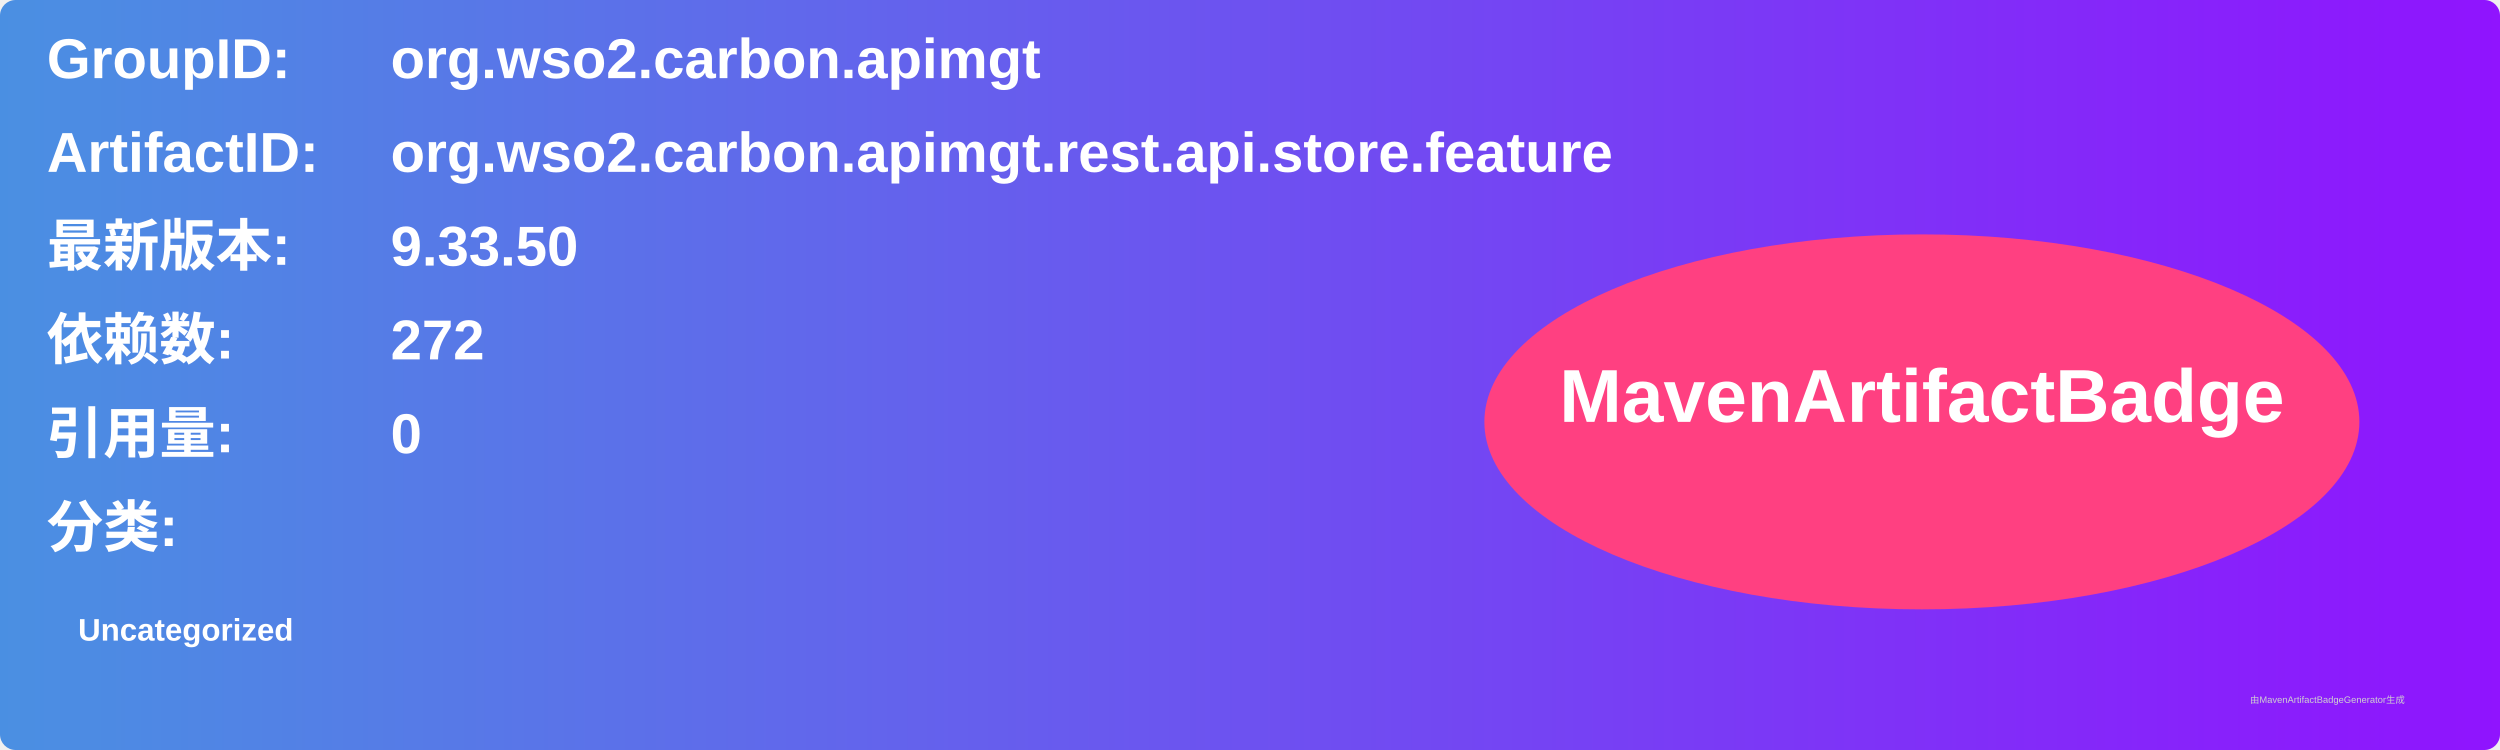
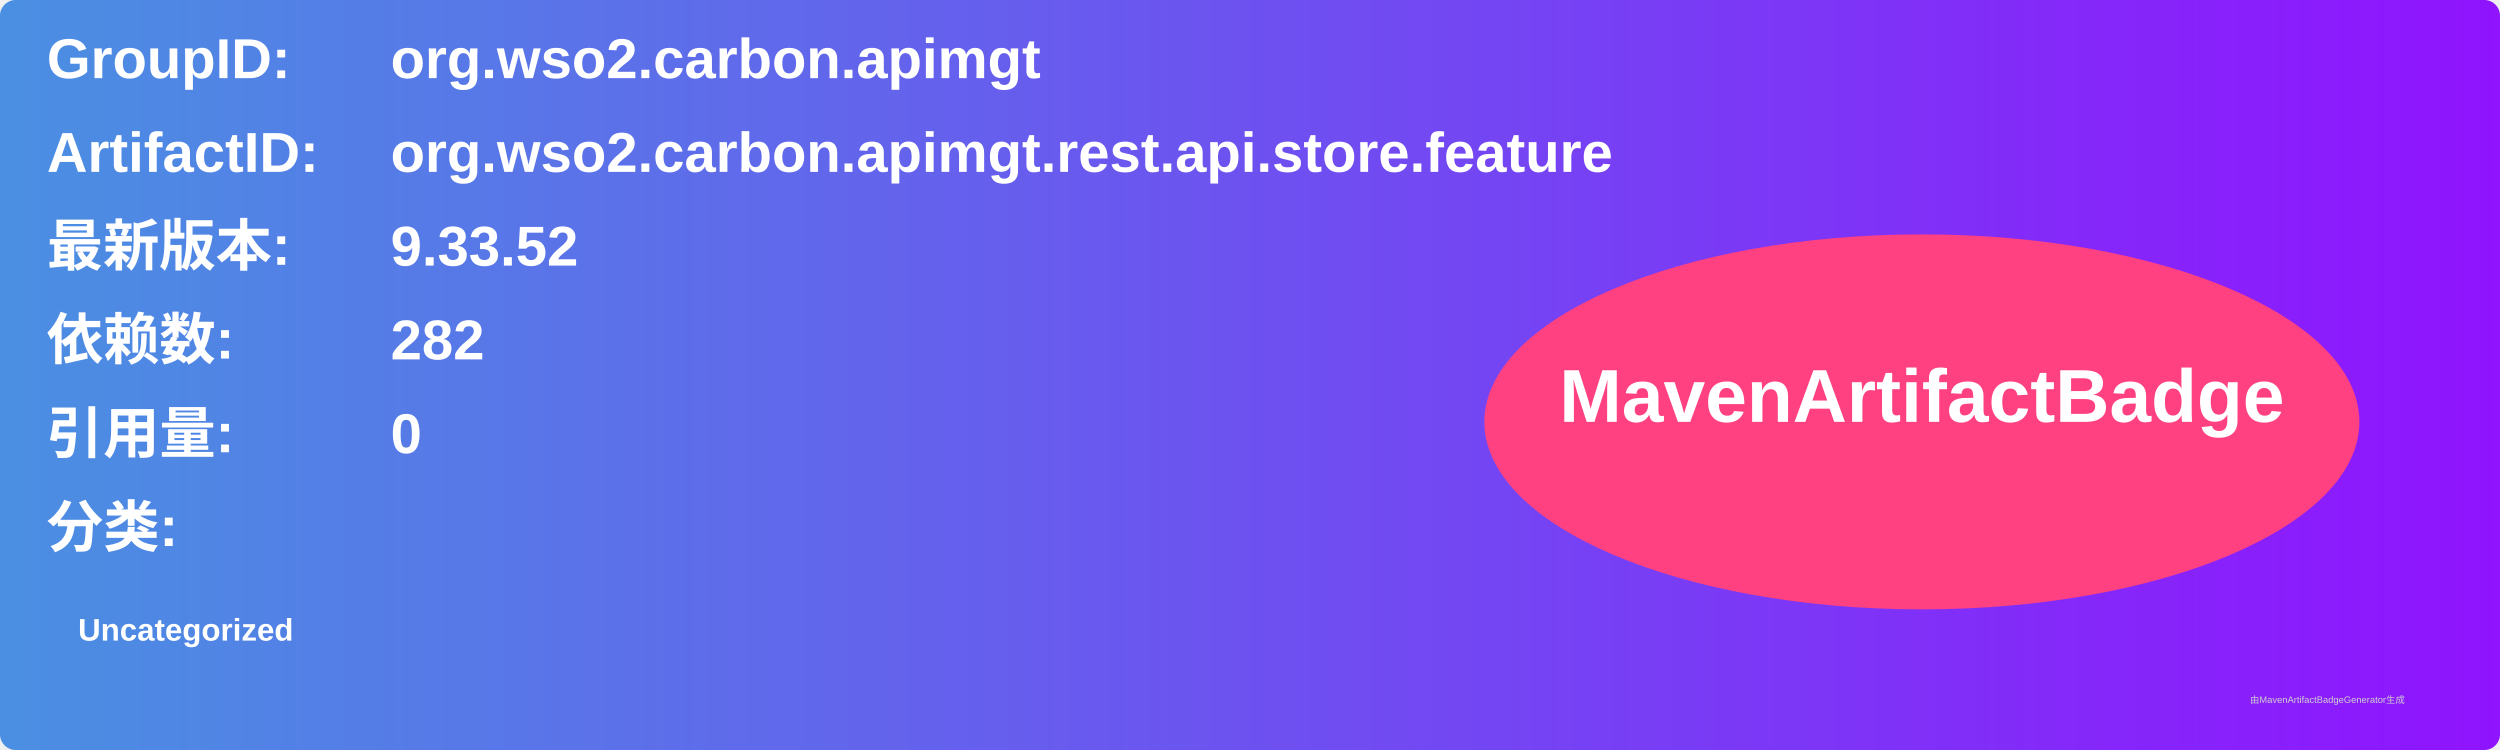
<svg xmlns="http://www.w3.org/2000/svg" width="800" height="240" viewBox="0 0 800 240">
  <linearGradient id="grad" x1="0%" y1="0%" x2="100%" y2="0%">
    <stop offset="0%" stop-color="#4a90e2" />
    <stop offset="100%" stop-color="#9013fe" />
  </linearGradient>
  <rect width="100%" height="100%" rx="5" ry="5" fill="url(#grad)" />
  <g transform="translate(15, 15)">
    <text x="0" y="10" font-family="Arial" font-size="18" fill="white" font-weight="bold" width="260">GroupID:</text>
    <text x="110" y="10" font-family="Arial" font-size="18" fill="white" font-weight="bold" width="460">org.wso2.carbon.apimgt</text>
    <text x="0" y="40" font-family="Arial" font-size="18" fill="white" font-weight="bold" width="260">ArtifactID:</text>
    <text x="110" y="40" font-family="Arial" font-size="18" fill="white" font-weight="bold" width="460">org.wso2.carbon.apimgt.rest.api.store.feature</text>
    <text x="0" y="70" font-family="Arial" font-size="18" fill="white" font-weight="bold">最新版本:</text>
    <text x="110" y="70" font-family="Arial" font-size="18" fill="white" font-weight="bold">
-       <tspan font-weight="bold">9.33.50</tspan>
+       <tspan font-weight="bold">9.33.52</tspan>
    </text>
    <text x="0" y="100" font-family="Arial" font-size="18" fill="white" font-weight="bold">依赖数: </text>
    <text x="110" y="100" font-family="Arial" font-size="18" fill="white">
-       <tspan font-weight="bold">272</tspan>
+       <tspan font-weight="bold">282</tspan>
    </text>
    <text x="0" y="130" font-family="Arial" font-size="18" fill="white" font-weight="bold">引用量: </text>
    <text x="110" y="130" font-family="Arial" font-size="18" fill="white">
      <tspan font-weight="bold">0</tspan>
    </text>
    <text x="0" y="160" font-family="Arial" font-size="18" fill="white" font-weight="bold">分类:</text>
    <text x="10" y="190" font-family="Arial" font-size="10" fill="white">
      <tspan font-weight="bold">Uncategorized</tspan>
    </text>
    <ellipse cx="600" cy="120" rx="140" ry="60" fill="#ff4081" />
    <text x="600" y="120" text-anchor="middle" font-family="Arial" font-size="24" fill="white" font-weight="bold">MavenArtifactBadge</text>
  </g>
  <text x="720" y="225" font-family="Arial" font-size="3" fill="#d0d0d0">由MavenArtifactBadgeGenerator生成</text>
</svg>
